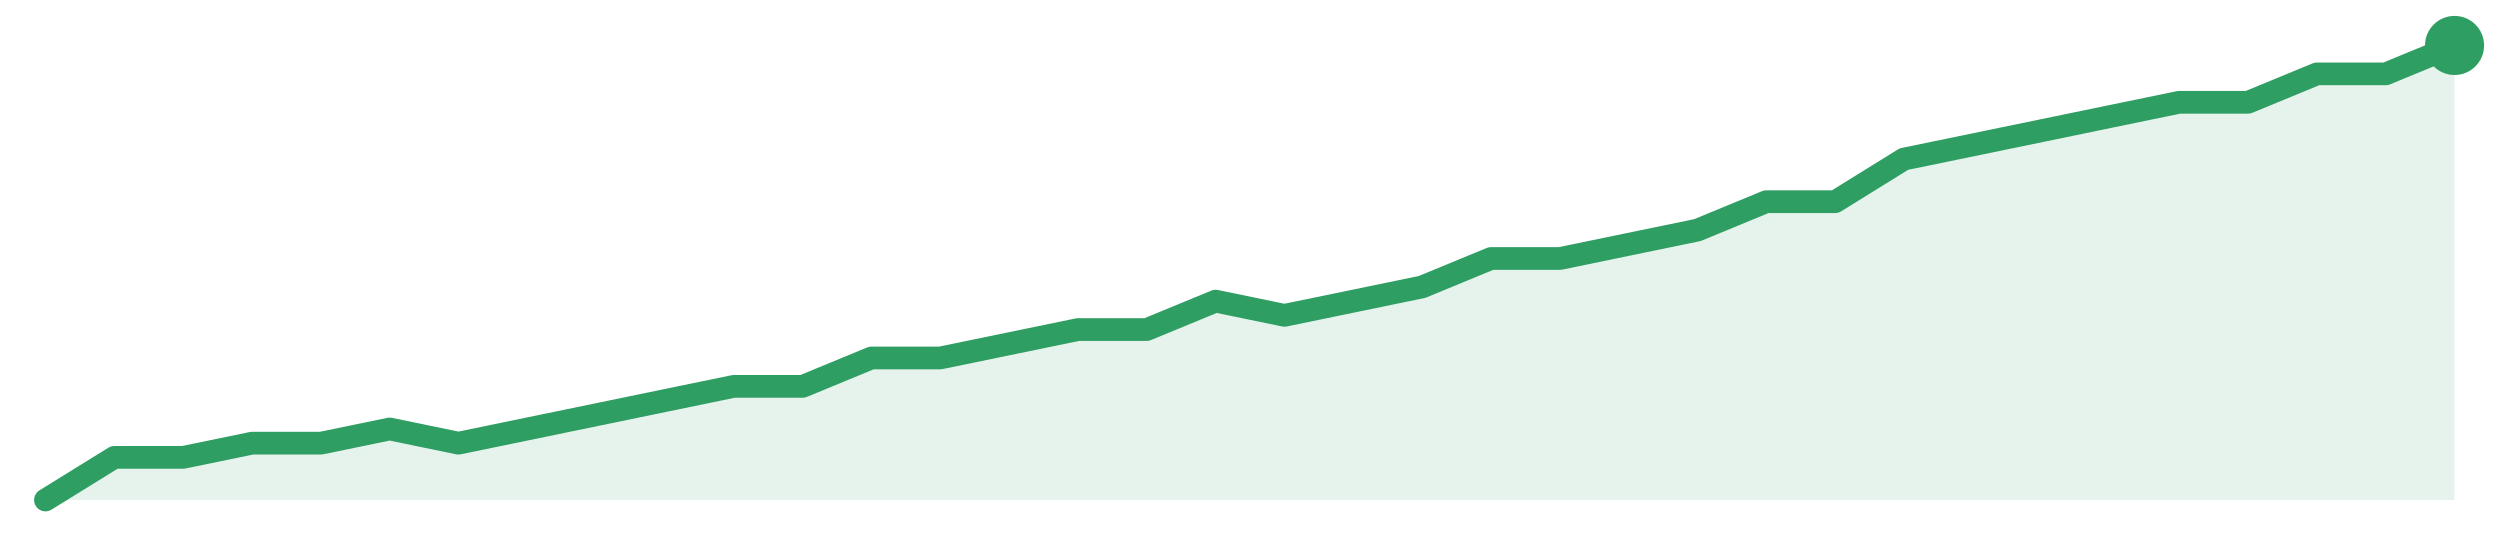
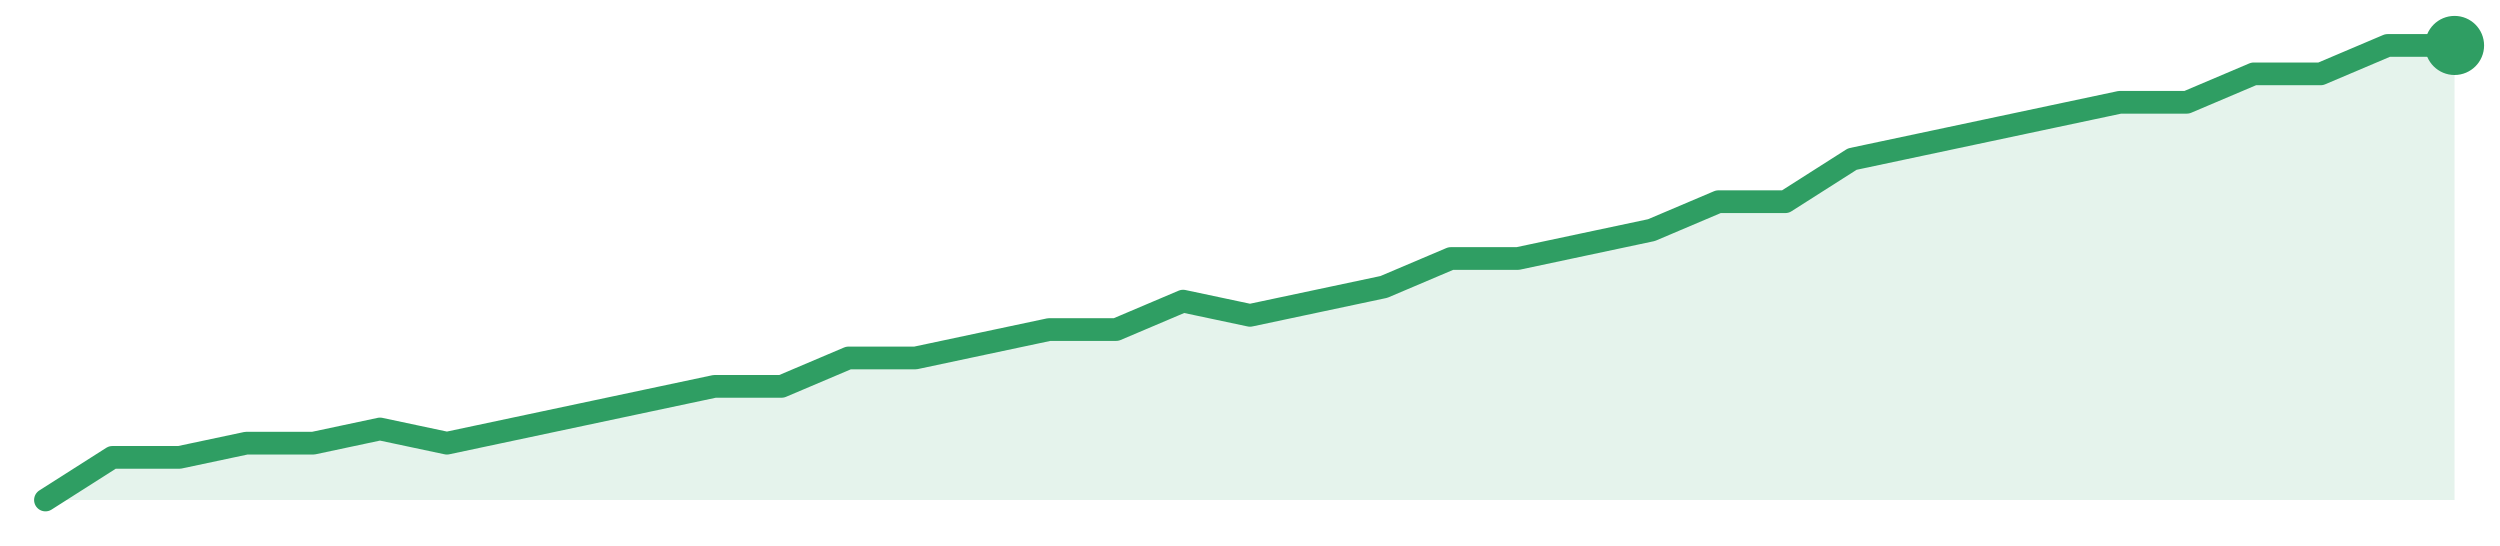
<svg xmlns="http://www.w3.org/2000/svg" width="220" height="48" viewBox="0 0 220 48" role="img" aria-label="trend">
-   <path d="M4.0,44.0 L4.0,44.0 L10.06,40.25 L16.11,40.25 L22.17,39.0 L28.23,39.0 L34.29,37.75 L40.34,39.0 L46.4,37.75 L52.46,36.5 L58.51,35.25 L64.57,34.0 L70.63,34.0 L76.69,31.5 L82.74,31.5 L88.8,30.25 L94.86,29.0 L100.91,29.0 L106.97,26.5 L113.03,27.75 L119.09,26.5 L125.14,25.25 L131.2,22.75 L137.26,22.75 L143.31,21.5 L149.37,20.25 L155.43,17.75 L161.49,17.75 L167.54,14.0 L173.6,12.75 L179.66,11.5 L185.71,10.25 L191.77,9.0 L197.83,9.0 L203.89,6.5 L209.94,6.5 L216.0,4.0 L216.0,44.0 Z" fill="#2f9e631f" />
-   <path d="M4.0,44.0 L10.06,40.25 L16.11,40.25 L22.17,39.0 L28.23,39.0 L34.29,37.75 L40.34,39.0 L46.4,37.75 L52.46,36.5 L58.51,35.25 L64.57,34.0 L70.63,34.0 L76.69,31.5 L82.74,31.5 L88.8,30.25 L94.86,29.0 L100.91,29.0 L106.97,26.5 L113.03,27.75 L119.09,26.5 L125.14,25.25 L131.2,22.75 L137.26,22.75 L143.31,21.5 L149.37,20.25 L155.43,17.75 L161.49,17.75 L167.54,14.0 L173.6,12.75 L179.66,11.5 L185.71,10.25 L191.77,9.0 L197.83,9.0 L203.89,6.5 L209.94,6.5 L216.0,4.0" fill="none" stroke="#2f9e63" stroke-width="2" stroke-linejoin="round" stroke-linecap="round" />
+   <path d="M4.0,44.0 L4.0,44.0 L9.89,40.25 L15.78,40.25 L21.67,39.0 L27.56,39.0 L33.44,37.75 L39.33,39.0 L45.22,37.75 L51.11,36.5 L57.0,35.25 L62.89,34.0 L68.78,34.0 L74.67,31.5 L80.56,31.5 L86.44,30.25 L92.33,29.0 L98.22,29.0 L104.11,26.5 L110.0,27.75 L115.89,26.5 L121.78,25.25 L127.67,22.75 L133.56,22.75 L139.44,21.5 L145.33,20.25 L151.22,17.75 L157.11,17.75 L163.0,14.0 L168.89,12.75 L174.78,11.5 L180.67,10.25 L186.56,9.0 L192.44,9.0 L198.33,6.5 L204.22,6.5 L210.11,4.0 L216.0,4.0 L216.0,44.0 Z" fill="#2f9e631f" />
+   <path d="M4.0,44.0 L9.89,40.25 L15.78,40.25 L21.67,39.0 L27.56,39.0 L33.44,37.75 L39.33,39.0 L45.22,37.75 L51.11,36.5 L57.0,35.25 L62.89,34.0 L68.78,34.0 L74.67,31.5 L80.56,31.5 L86.44,30.25 L92.33,29.0 L98.22,29.0 L104.11,26.5 L110.0,27.75 L115.89,26.5 L121.78,25.25 L127.67,22.75 L133.56,22.75 L139.44,21.5 L145.33,20.25 L151.22,17.75 L157.11,17.75 L163.0,14.0 L168.89,12.75 L174.78,11.5 L180.67,10.25 L186.56,9.0 L192.44,9.0 L198.33,6.5 L204.22,6.5 L210.11,4.0 L216.0,4.0" fill="none" stroke="#2f9e63" stroke-width="2" stroke-linejoin="round" stroke-linecap="round" />
  <circle cx="216.0" cy="4.0" r="2.6" fill="#2f9e63" />
</svg>
